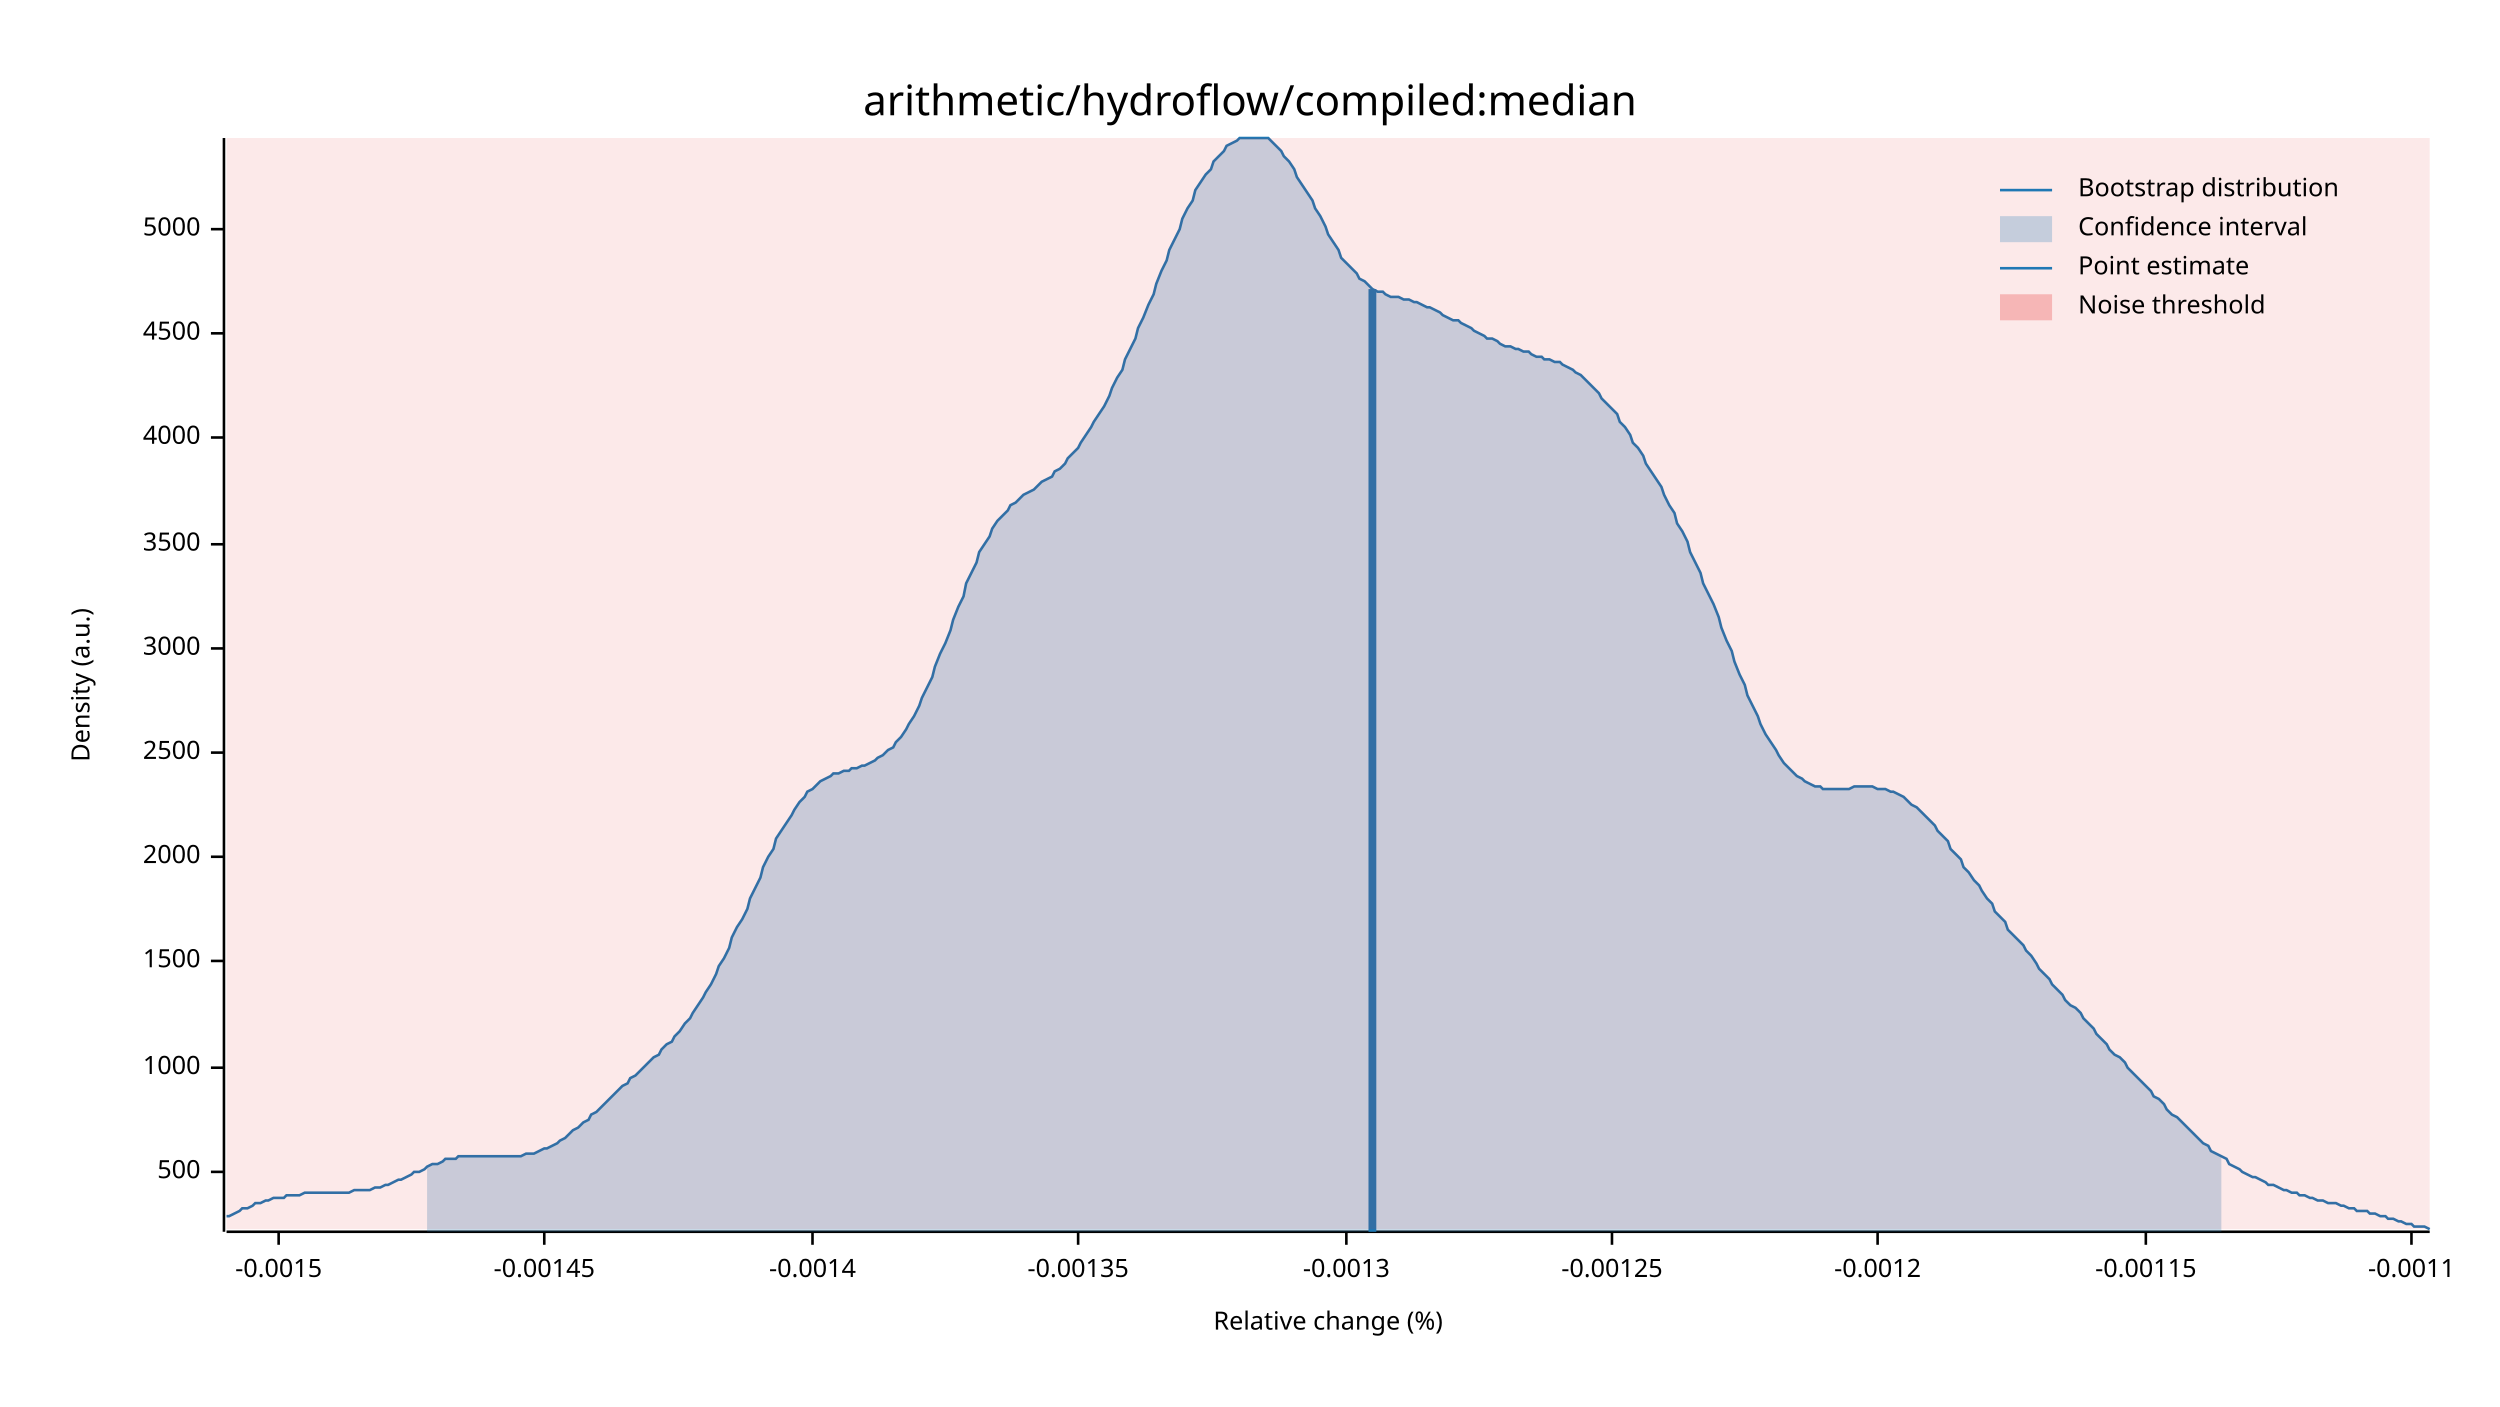
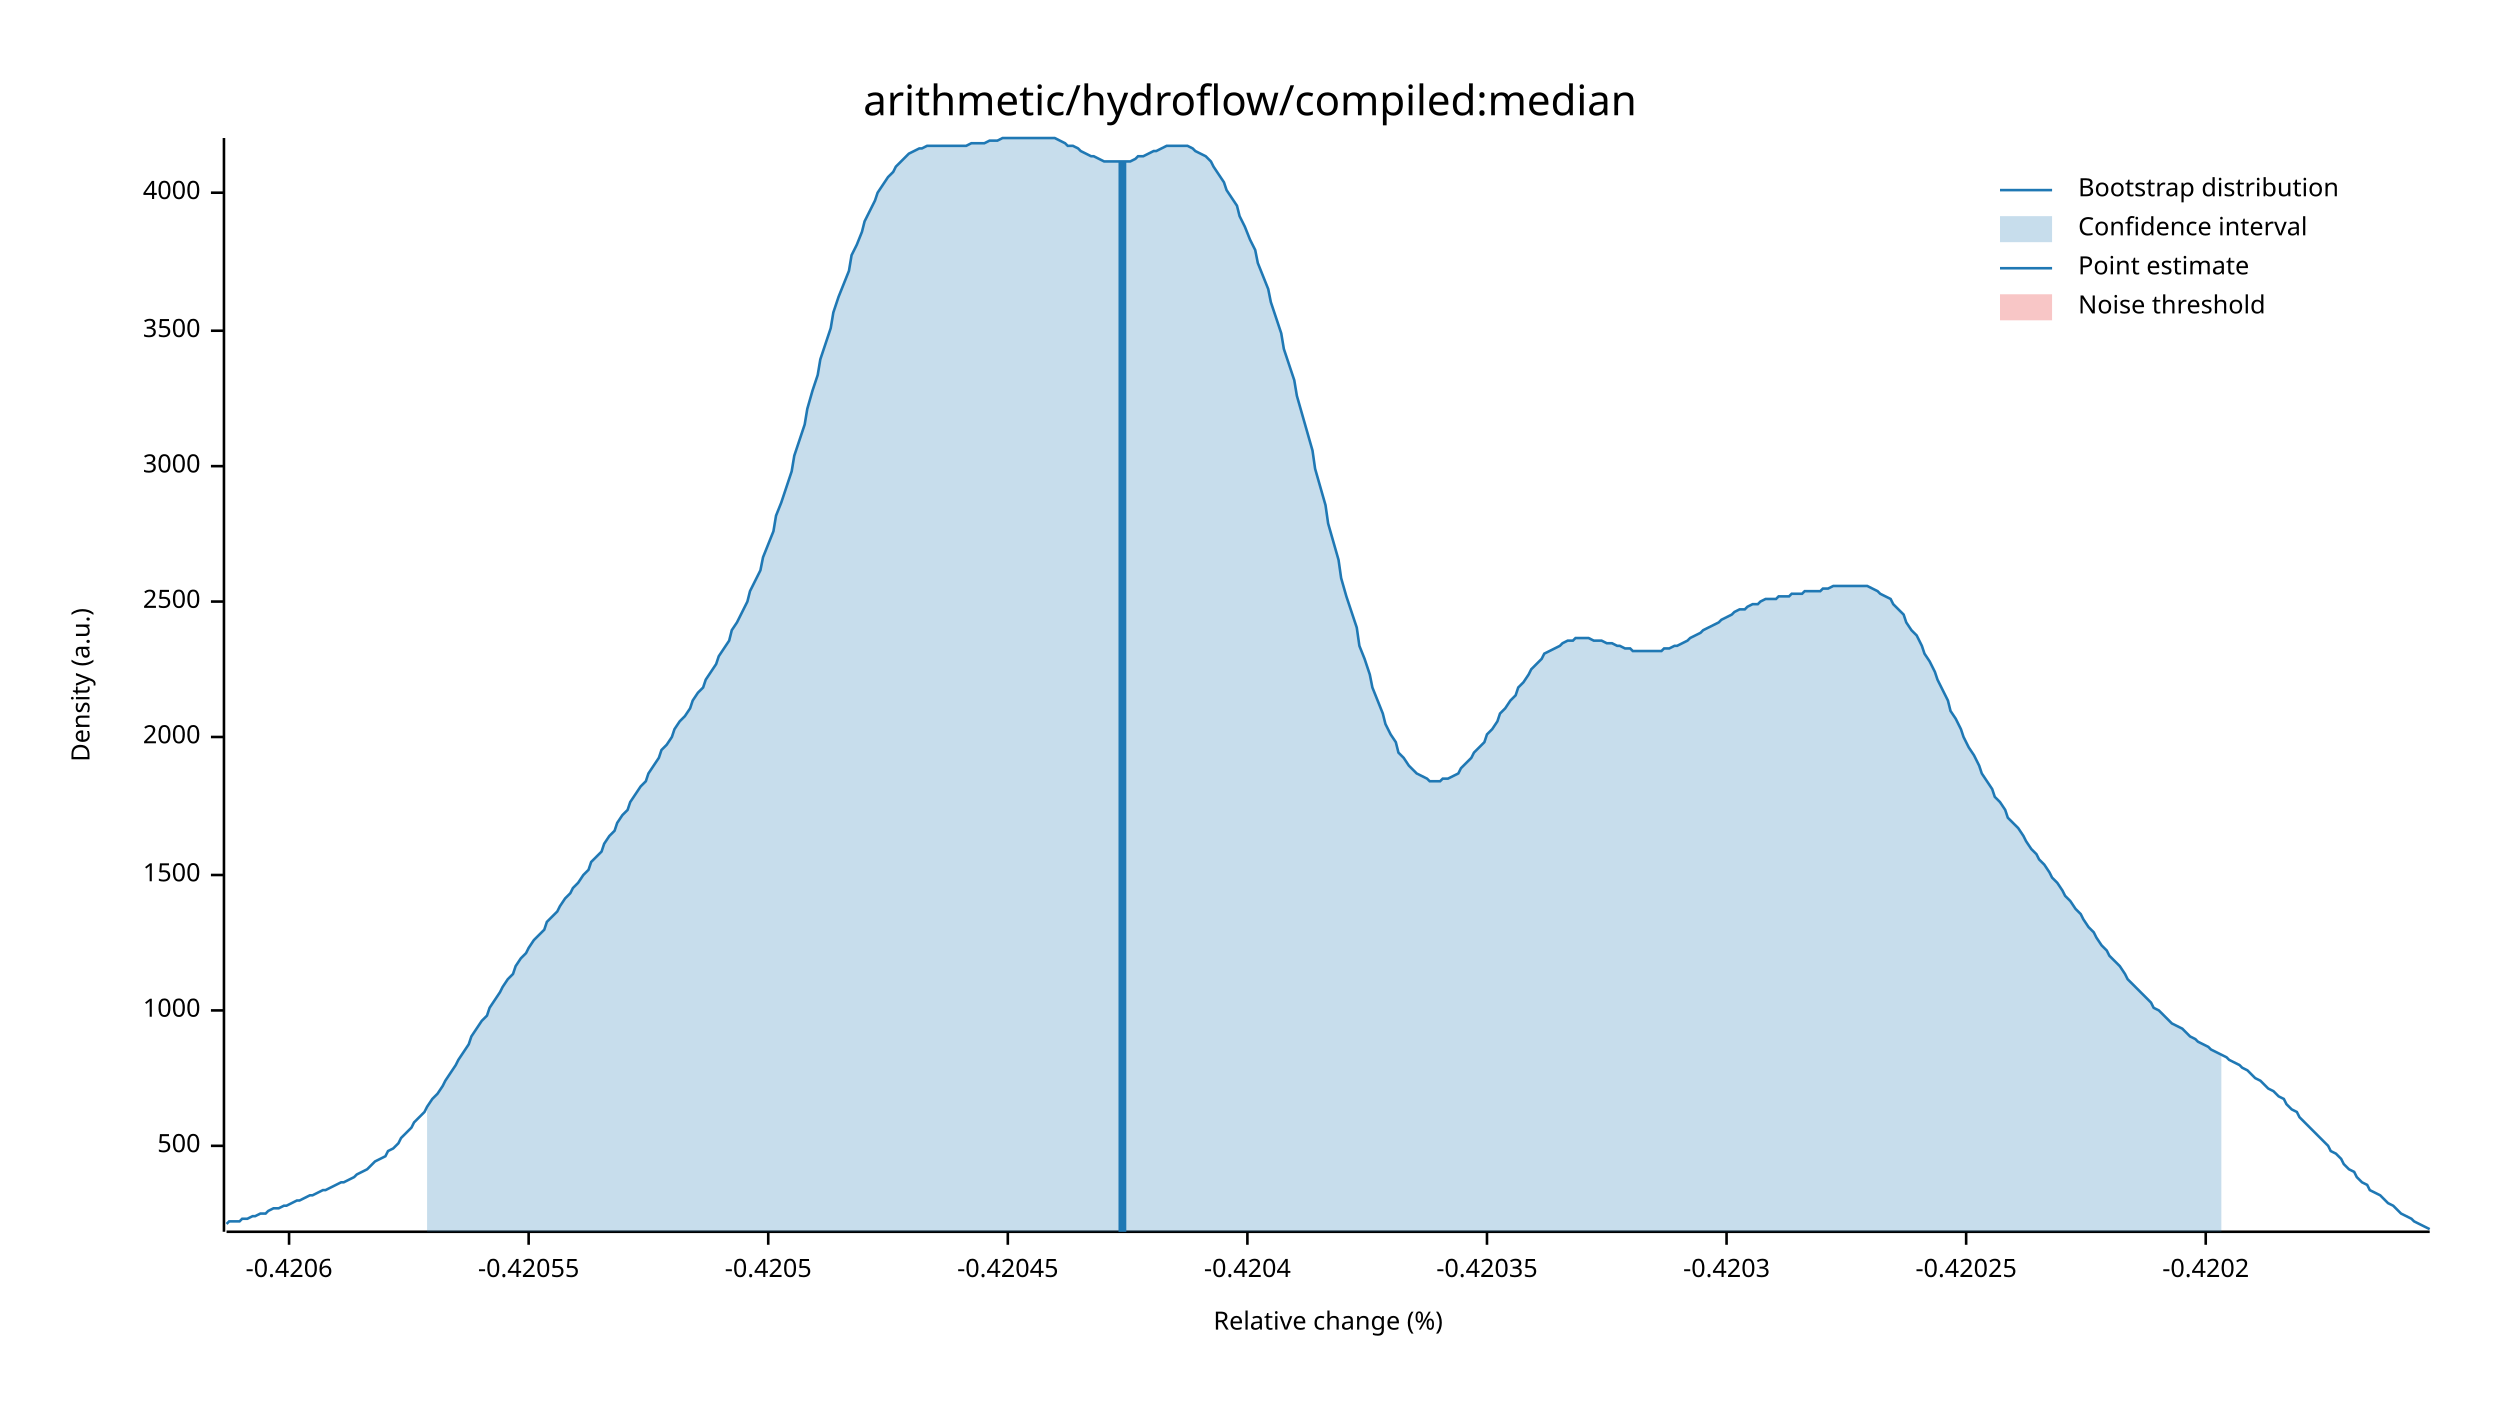
<svg xmlns="http://www.w3.org/2000/svg" width="960" height="540" viewBox="0 0 960 540">
  <text x="480" y="32" dy="0.76em" text-anchor="middle" font-family="sans-serif" font-size="16.129" opacity="1" fill="#000000">
arithmetic/hydroflow/compiled:median
</text>
  <text x="27" y="263" dy="0.76em" text-anchor="middle" font-family="sans-serif" font-size="9.677" opacity="1" fill="#000000" transform="rotate(270, 27, 263)">
Density (a.u.)
</text>
  <text x="510" y="513" dy="-0.5ex" text-anchor="middle" font-family="sans-serif" font-size="9.677" opacity="1" fill="#000000">
Relative change (%)
</text>
  <polyline fill="none" opacity="1" stroke="#000000" stroke-width="1" points="86,53 86,473 " />
-   <text x="77" y="450" dy="0.5ex" text-anchor="end" font-family="sans-serif" font-size="9.677" opacity="1" fill="#000000">
+   <text x="77" y="440" dy="0.5ex" text-anchor="end" font-family="sans-serif" font-size="9.677" opacity="1" fill="#000000">
500
</text>
-   <polyline fill="none" opacity="1" stroke="#000000" stroke-width="1" points="81,450 86,450 " />
-   <text x="77" y="410" dy="0.5ex" text-anchor="end" font-family="sans-serif" font-size="9.677" opacity="1" fill="#000000">
+   <polyline fill="none" opacity="1" stroke="#000000" stroke-width="1" points="81,440 86,440 " />
+   <text x="77" y="388" dy="0.5ex" text-anchor="end" font-family="sans-serif" font-size="9.677" opacity="1" fill="#000000">
1000
</text>
-   <polyline fill="none" opacity="1" stroke="#000000" stroke-width="1" points="81,410 86,410 " />
-   <text x="77" y="369" dy="0.5ex" text-anchor="end" font-family="sans-serif" font-size="9.677" opacity="1" fill="#000000">
+   <polyline fill="none" opacity="1" stroke="#000000" stroke-width="1" points="81,388 86,388 " />
+   <text x="77" y="336" dy="0.5ex" text-anchor="end" font-family="sans-serif" font-size="9.677" opacity="1" fill="#000000">
1500
</text>
-   <polyline fill="none" opacity="1" stroke="#000000" stroke-width="1" points="81,369 86,369 " />
-   <text x="77" y="329" dy="0.5ex" text-anchor="end" font-family="sans-serif" font-size="9.677" opacity="1" fill="#000000">
+   <polyline fill="none" opacity="1" stroke="#000000" stroke-width="1" points="81,336 86,336 " />
+   <text x="77" y="283" dy="0.5ex" text-anchor="end" font-family="sans-serif" font-size="9.677" opacity="1" fill="#000000">
2000
</text>
-   <polyline fill="none" opacity="1" stroke="#000000" stroke-width="1" points="81,329 86,329 " />
-   <text x="77" y="289" dy="0.5ex" text-anchor="end" font-family="sans-serif" font-size="9.677" opacity="1" fill="#000000">
+   <polyline fill="none" opacity="1" stroke="#000000" stroke-width="1" points="81,283 86,283 " />
+   <text x="77" y="231" dy="0.5ex" text-anchor="end" font-family="sans-serif" font-size="9.677" opacity="1" fill="#000000">
2500
</text>
-   <polyline fill="none" opacity="1" stroke="#000000" stroke-width="1" points="81,289 86,289 " />
-   <text x="77" y="249" dy="0.5ex" text-anchor="end" font-family="sans-serif" font-size="9.677" opacity="1" fill="#000000">
+   <polyline fill="none" opacity="1" stroke="#000000" stroke-width="1" points="81,231 86,231 " />
+   <text x="77" y="179" dy="0.5ex" text-anchor="end" font-family="sans-serif" font-size="9.677" opacity="1" fill="#000000">
3000
</text>
-   <polyline fill="none" opacity="1" stroke="#000000" stroke-width="1" points="81,249 86,249 " />
-   <text x="77" y="209" dy="0.5ex" text-anchor="end" font-family="sans-serif" font-size="9.677" opacity="1" fill="#000000">
+   <polyline fill="none" opacity="1" stroke="#000000" stroke-width="1" points="81,179 86,179 " />
+   <text x="77" y="127" dy="0.5ex" text-anchor="end" font-family="sans-serif" font-size="9.677" opacity="1" fill="#000000">
3500
</text>
-   <polyline fill="none" opacity="1" stroke="#000000" stroke-width="1" points="81,209 86,209 " />
-   <text x="77" y="168" dy="0.5ex" text-anchor="end" font-family="sans-serif" font-size="9.677" opacity="1" fill="#000000">
+   <polyline fill="none" opacity="1" stroke="#000000" stroke-width="1" points="81,127 86,127 " />
+   <text x="77" y="74" dy="0.5ex" text-anchor="end" font-family="sans-serif" font-size="9.677" opacity="1" fill="#000000">
4000
</text>
-   <polyline fill="none" opacity="1" stroke="#000000" stroke-width="1" points="81,168 86,168 " />
-   <text x="77" y="128" dy="0.5ex" text-anchor="end" font-family="sans-serif" font-size="9.677" opacity="1" fill="#000000">
- 4500
+   <polyline fill="none" opacity="1" stroke="#000000" stroke-width="1" points="81,74 86,74 " />
+   <polyline fill="none" opacity="1" stroke="#000000" stroke-width="1" points="87,473 933,473 " />
+   <text x="111" y="483" dy="0.76em" text-anchor="middle" font-family="sans-serif" font-size="9.677" opacity="1" fill="#000000">
+ -0.4206
</text>
-   <polyline fill="none" opacity="1" stroke="#000000" stroke-width="1" points="81,128 86,128 " />
-   <text x="77" y="88" dy="0.5ex" text-anchor="end" font-family="sans-serif" font-size="9.677" opacity="1" fill="#000000">
- 5000
+   <polyline fill="none" opacity="1" stroke="#000000" stroke-width="1" points="111,473 111,478 " />
+   <text x="203" y="483" dy="0.76em" text-anchor="middle" font-family="sans-serif" font-size="9.677" opacity="1" fill="#000000">
+ -0.42055
</text>
-   <polyline fill="none" opacity="1" stroke="#000000" stroke-width="1" points="81,88 86,88 " />
-   <polyline fill="none" opacity="1" stroke="#000000" stroke-width="1" points="87,473 933,473 " />
-   <text x="107" y="483" dy="0.76em" text-anchor="middle" font-family="sans-serif" font-size="9.677" opacity="1" fill="#000000">
- -0.0015
+   <polyline fill="none" opacity="1" stroke="#000000" stroke-width="1" points="203,473 203,478 " />
+   <text x="295" y="483" dy="0.76em" text-anchor="middle" font-family="sans-serif" font-size="9.677" opacity="1" fill="#000000">
+ -0.4205
</text>
-   <polyline fill="none" opacity="1" stroke="#000000" stroke-width="1" points="107,473 107,478 " />
-   <text x="209" y="483" dy="0.76em" text-anchor="middle" font-family="sans-serif" font-size="9.677" opacity="1" fill="#000000">
- -0.00145
+   <polyline fill="none" opacity="1" stroke="#000000" stroke-width="1" points="295,473 295,478 " />
+   <text x="387" y="483" dy="0.76em" text-anchor="middle" font-family="sans-serif" font-size="9.677" opacity="1" fill="#000000">
+ -0.42045
</text>
-   <polyline fill="none" opacity="1" stroke="#000000" stroke-width="1" points="209,473 209,478 " />
-   <text x="312" y="483" dy="0.76em" text-anchor="middle" font-family="sans-serif" font-size="9.677" opacity="1" fill="#000000">
- -0.0014
+   <polyline fill="none" opacity="1" stroke="#000000" stroke-width="1" points="387,473 387,478 " />
+   <text x="479" y="483" dy="0.76em" text-anchor="middle" font-family="sans-serif" font-size="9.677" opacity="1" fill="#000000">
+ -0.4204
</text>
-   <polyline fill="none" opacity="1" stroke="#000000" stroke-width="1" points="312,473 312,478 " />
-   <text x="414" y="483" dy="0.76em" text-anchor="middle" font-family="sans-serif" font-size="9.677" opacity="1" fill="#000000">
- -0.00135
+   <polyline fill="none" opacity="1" stroke="#000000" stroke-width="1" points="479,473 479,478 " />
+   <text x="571" y="483" dy="0.76em" text-anchor="middle" font-family="sans-serif" font-size="9.677" opacity="1" fill="#000000">
+ -0.42035
</text>
-   <polyline fill="none" opacity="1" stroke="#000000" stroke-width="1" points="414,473 414,478 " />
-   <text x="517" y="483" dy="0.76em" text-anchor="middle" font-family="sans-serif" font-size="9.677" opacity="1" fill="#000000">
- -0.0013
+   <polyline fill="none" opacity="1" stroke="#000000" stroke-width="1" points="571,473 571,478 " />
+   <text x="663" y="483" dy="0.76em" text-anchor="middle" font-family="sans-serif" font-size="9.677" opacity="1" fill="#000000">
+ -0.4203
</text>
-   <polyline fill="none" opacity="1" stroke="#000000" stroke-width="1" points="517,473 517,478 " />
-   <text x="619" y="483" dy="0.76em" text-anchor="middle" font-family="sans-serif" font-size="9.677" opacity="1" fill="#000000">
- -0.00125
+   <polyline fill="none" opacity="1" stroke="#000000" stroke-width="1" points="663,473 663,478 " />
+   <text x="755" y="483" dy="0.76em" text-anchor="middle" font-family="sans-serif" font-size="9.677" opacity="1" fill="#000000">
+ -0.42025
</text>
-   <polyline fill="none" opacity="1" stroke="#000000" stroke-width="1" points="619,473 619,478 " />
-   <text x="721" y="483" dy="0.76em" text-anchor="middle" font-family="sans-serif" font-size="9.677" opacity="1" fill="#000000">
- -0.0012
+   <polyline fill="none" opacity="1" stroke="#000000" stroke-width="1" points="755,473 755,478 " />
+   <text x="847" y="483" dy="0.76em" text-anchor="middle" font-family="sans-serif" font-size="9.677" opacity="1" fill="#000000">
+ -0.4202
</text>
-   <polyline fill="none" opacity="1" stroke="#000000" stroke-width="1" points="721,473 721,478 " />
-   <text x="824" y="483" dy="0.76em" text-anchor="middle" font-family="sans-serif" font-size="9.677" opacity="1" fill="#000000">
- -0.00115
- </text>
-   <polyline fill="none" opacity="1" stroke="#000000" stroke-width="1" points="824,473 824,478 " />
-   <text x="926" y="483" dy="0.76em" text-anchor="middle" font-family="sans-serif" font-size="9.677" opacity="1" fill="#000000">
- -0.0011
- </text>
-   <polyline fill="none" opacity="1" stroke="#000000" stroke-width="1" points="926,473 926,478 " />
-   <polyline fill="none" opacity="1" stroke="#1F78B4" stroke-width="1" points="87,467 88,467 90,466 92,465 93,464 95,464 97,463 98,462 100,462 102,461 103,461 105,460 107,460 109,460 110,459 112,459 114,459 115,459 117,458 119,458 120,458 122,458 124,458 125,458 127,458 129,458 131,458 132,458 134,458 136,457 137,457 139,457 141,457 142,457 144,456 146,456 148,455 149,455 151,454 153,453 154,453 156,452 158,451 159,450 161,450 163,449 164,448 166,447 168,447 170,446 171,445 173,445 175,445 176,444 178,444 180,444 181,444 183,444 185,444 187,444 188,444 190,444 192,444 193,444 195,444 197,444 198,444 200,444 202,443 203,443 205,443 207,442 209,441 210,441 212,440 214,439 215,438 217,437 219,435 220,434 222,433 224,431 226,430 227,428 229,427 231,425 232,424 234,422 236,420 237,419 239,417 241,416 242,414 244,413 246,411 248,409 249,408 251,406 253,405 254,403 256,401 258,400 259,398 261,396 263,393 265,391 266,389 268,386 270,383 271,381 273,378 275,374 276,371 278,368 280,364 281,360 283,356 285,353 287,349 288,345 290,341 292,337 293,333 295,329 297,326 298,322 300,319 302,316 304,313 305,311 307,308 309,306 310,304 312,303 314,301 315,300 317,299 319,298 320,297 322,297 324,296 326,296 327,295 329,295 331,294 332,294 334,293 336,292 337,291 339,290 341,288 343,287 344,285 346,283 348,280 349,278 351,275 353,271 354,268 356,264 358,260 359,256 361,251 363,247 365,242 366,238 368,233 370,229 371,224 373,220 375,216 376,212 378,209 380,206 381,203 383,200 385,198 387,196 388,194 390,193 392,191 393,190 395,189 397,188 398,187 400,185 402,184 404,183 405,181 407,180 409,178 410,176 412,174 414,172 415,170 417,167 419,164 420,162 422,159 424,156 426,152 427,149 429,145 431,142 432,138 434,134 436,130 437,126 439,122 441,117 443,113 444,109 446,104 448,100 449,96 451,92 453,88 454,84 456,80 458,77 459,73 461,70 463,67 465,65 466,62 468,60 470,58 471,56 473,55 475,54 476,53 478,53 480,53 482,53 483,53 485,53 487,53 488,54 490,56 492,58 493,60 495,62 497,65 498,68 500,71 502,74 504,77 505,80 507,83 509,87 510,90 512,93 514,96 515,99 517,101 519,103 521,105 522,107 524,108 526,110 527,111 529,112 531,112 532,113 534,114 536,114 537,114 539,115 541,115 543,116 544,116 546,117 548,118 549,118 551,119 553,120 554,121 556,122 558,123 560,123 561,124 563,125 565,126 566,127 568,128 570,129 571,130 573,130 575,131 576,132 578,133 580,133 582,134 583,134 585,135 587,135 588,136 590,137 592,137 593,138 595,138 597,139 599,139 600,140 602,141 604,142 605,143 607,144 609,146 610,147 612,149 614,151 615,153 617,155 619,157 621,159 622,162 624,164 626,167 627,170 629,172 631,175 632,178 634,181 636,184 638,187 639,190 641,194 643,197 644,201 646,204 648,208 649,212 651,216 653,220 654,224 656,228 658,232 660,237 661,241 663,246 665,250 666,254 668,259 670,263 671,267 673,271 675,275 676,278 678,282 680,285 682,288 683,290 685,293 687,295 688,296 690,298 692,299 693,300 695,301 697,302 699,302 700,303 702,303 704,303 705,303 707,303 709,303 710,303 712,302 714,302 715,302 717,302 719,302 721,303 722,303 724,303 726,304 727,304 729,305 731,306 732,307 734,309 736,310 738,312 739,313 741,315 743,317 744,319 746,321 748,323 749,326 751,328 753,330 754,333 756,335 758,338 760,340 761,342 763,345 765,347 766,350 768,352 770,354 771,357 773,359 775,361 777,363 778,365 780,367 782,370 783,372 785,374 787,376 788,378 790,380 792,382 793,384 795,386 797,387 799,389 800,391 802,393 804,395 805,397 807,399 809,401 810,403 812,405 814,406 816,408 817,410 819,412 821,414 822,415 824,417 826,419 827,421 829,422 831,424 832,426 834,428 836,429 838,431 839,432 841,434 843,436 844,437 846,439 848,440 849,442 851,443 853,444 855,445 856,447 858,448 860,449 861,450 863,451 865,452 866,452 868,453 870,454 871,455 873,455 875,456 877,457 878,457 880,458 882,458 883,459 885,459 887,460 888,460 890,461 892,461 894,462 895,462 897,462 899,463 900,463 902,464 904,464 905,465 907,465 909,465 910,466 912,466 914,467 916,467 917,468 919,468 921,469 922,469 924,470 926,470 927,471 929,471 931,471 933,472 " />
-   <polygon opacity="0.25" fill="#1F78B4" points="164,448 166,447 168,447 170,446 171,445 173,445 175,445 176,444 178,444 180,444 181,444 183,444 185,444 187,444 188,444 190,444 192,444 193,444 195,444 197,444 198,444 200,444 202,443 203,443 205,443 207,442 209,441 210,441 212,440 214,439 215,438 217,437 219,435 220,434 222,433 224,431 226,430 227,428 229,427 231,425 232,424 234,422 236,420 237,419 239,417 241,416 242,414 244,413 246,411 248,409 249,408 251,406 253,405 254,403 256,401 258,400 259,398 261,396 263,393 265,391 266,389 268,386 270,383 271,381 273,378 275,374 276,371 278,368 280,364 281,360 283,356 285,353 287,349 288,345 290,341 292,337 293,333 295,329 297,326 298,322 300,319 302,316 304,313 305,311 307,308 309,306 310,304 312,303 314,301 315,300 317,299 319,298 320,297 322,297 324,296 326,296 327,295 329,295 331,294 332,294 334,293 336,292 337,291 339,290 341,288 343,287 344,285 346,283 348,280 349,278 351,275 353,271 354,268 356,264 358,260 359,256 361,251 363,247 365,242 366,238 368,233 370,229 371,224 373,220 375,216 376,212 378,209 380,206 381,203 383,200 385,198 387,196 388,194 390,193 392,191 393,190 395,189 397,188 398,187 400,185 402,184 404,183 405,181 407,180 409,178 410,176 412,174 414,172 415,170 417,167 419,164 420,162 422,159 424,156 426,152 427,149 429,145 431,142 432,138 434,134 436,130 437,126 439,122 441,117 443,113 444,109 446,104 448,100 449,96 451,92 453,88 454,84 456,80 458,77 459,73 461,70 463,67 465,65 466,62 468,60 470,58 471,56 473,55 475,54 476,53 478,53 480,53 482,53 483,53 485,53 487,53 488,54 490,56 492,58 493,60 495,62 497,65 498,68 500,71 502,74 504,77 505,80 507,83 509,87 510,90 512,93 514,96 515,99 517,101 519,103 521,105 522,107 524,108 526,110 527,111 529,112 531,112 532,113 534,114 536,114 537,114 539,115 541,115 543,116 544,116 546,117 548,118 549,118 551,119 553,120 554,121 556,122 558,123 560,123 561,124 563,125 565,126 566,127 568,128 570,129 571,130 573,130 575,131 576,132 578,133 580,133 582,134 583,134 585,135 587,135 588,136 590,137 592,137 593,138 595,138 597,139 599,139 600,140 602,141 604,142 605,143 607,144 609,146 610,147 612,149 614,151 615,153 617,155 619,157 621,159 622,162 624,164 626,167 627,170 629,172 631,175 632,178 634,181 636,184 638,187 639,190 641,194 643,197 644,201 646,204 648,208 649,212 651,216 653,220 654,224 656,228 658,232 660,237 661,241 663,246 665,250 666,254 668,259 670,263 671,267 673,271 675,275 676,278 678,282 680,285 682,288 683,290 685,293 687,295 688,296 690,298 692,299 693,300 695,301 697,302 699,302 700,303 702,303 704,303 705,303 707,303 709,303 710,303 712,302 714,302 715,302 717,302 719,302 721,303 722,303 724,303 726,304 727,304 729,305 731,306 732,307 734,309 736,310 738,312 739,313 741,315 743,317 744,319 746,321 748,323 749,326 751,328 753,330 754,333 756,335 758,338 760,340 761,342 763,345 765,347 766,350 768,352 770,354 771,357 773,359 775,361 777,363 778,365 780,367 782,370 783,372 785,374 787,376 788,378 790,380 792,382 793,384 795,386 797,387 799,389 800,391 802,393 804,395 805,397 807,399 809,401 810,403 812,405 814,406 816,408 817,410 819,412 821,414 822,415 824,417 826,419 827,421 829,422 831,424 832,426 834,428 836,429 838,431 839,432 841,434 843,436 844,437 846,439 848,440 849,442 851,443 853,444 853,473 164,473 " />
-   <polyline fill="none" opacity="1" stroke="#1F78B4" stroke-width="3" points="527,473 527,111 " />
-   <rect x="87" y="53" width="846" height="419" opacity="0.1" fill="#E31A1C" stroke="none" />
+   <polyline fill="none" opacity="1" stroke="#000000" stroke-width="1" points="847,473 847,478 " />
+   <polyline fill="none" opacity="1" stroke="#1F78B4" stroke-width="1" points="87,470 88,469 90,469 92,469 93,468 95,468 97,467 98,467 100,466 102,466 103,465 105,464 107,464 109,463 110,463 112,462 114,461 115,461 117,460 119,459 120,459 122,458 124,457 125,457 127,456 129,455 131,454 132,454 134,453 136,452 137,451 139,450 141,449 142,448 144,446 146,445 148,444 149,442 151,441 153,439 154,437 156,435 158,433 159,431 161,429 163,427 164,425 166,422 168,420 170,417 171,415 173,412 175,409 176,407 178,404 180,401 181,398 183,395 185,392 187,390 188,387 190,384 192,381 193,379 195,376 197,374 198,371 200,368 202,366 203,364 205,361 207,359 209,357 210,354 212,352 214,350 215,348 217,345 219,343 220,341 222,339 224,336 226,334 227,331 229,329 231,327 232,324 234,321 236,319 237,316 239,313 241,311 242,308 244,305 246,302 248,300 249,297 251,294 253,291 254,288 256,286 258,283 259,280 261,277 263,275 265,272 266,269 268,266 270,264 271,261 273,258 275,255 276,252 278,249 280,246 281,242 283,239 285,235 287,231 288,227 290,223 292,219 293,214 295,209 297,204 298,198 300,193 302,187 304,181 305,175 307,169 309,163 310,157 312,150 314,144 315,138 317,132 319,126 320,120 322,114 324,109 326,104 327,98 329,94 331,89 332,85 334,81 336,77 337,74 339,71 341,68 343,66 344,64 346,62 348,60 349,59 351,58 353,57 354,57 356,56 358,56 359,56 361,56 363,56 365,56 366,56 368,56 370,56 371,56 373,55 375,55 376,55 378,55 380,54 381,54 383,54 385,53 387,53 388,53 390,53 392,53 393,53 395,53 397,53 398,53 400,53 402,53 404,53 405,53 407,54 409,55 410,56 412,56 414,57 415,58 417,59 419,60 420,60 422,61 424,62 426,62 427,62 429,62 431,62 432,62 434,62 436,61 437,60 439,60 441,59 443,58 444,58 446,57 448,56 449,56 451,56 453,56 454,56 456,56 458,57 459,58 461,59 463,60 465,62 466,64 468,67 470,70 471,73 473,76 475,79 476,83 478,87 480,92 482,96 483,101 485,106 487,111 488,116 490,122 492,128 493,134 495,140 497,146 498,152 500,159 502,166 504,173 505,180 507,187 509,194 510,201 512,208 514,215 515,222 517,229 519,235 521,241 522,248 524,253 526,259 527,264 529,269 531,274 532,278 534,282 536,285 537,289 539,291 541,294 543,296 544,297 546,298 548,299 549,300 551,300 553,300 554,299 556,299 558,298 560,297 561,295 563,293 565,291 566,289 568,287 570,285 571,282 573,280 575,277 576,274 578,272 580,269 582,267 583,264 585,262 587,259 588,257 590,255 592,253 593,251 595,250 597,249 599,248 600,247 602,246 604,246 605,245 607,245 609,245 610,245 612,246 614,246 615,246 617,247 619,247 621,248 622,248 624,249 626,249 627,250 629,250 631,250 632,250 634,250 636,250 638,250 639,249 641,249 643,248 644,248 646,247 648,246 649,245 651,244 653,243 654,242 656,241 658,240 660,239 661,238 663,237 665,236 666,235 668,234 670,234 671,233 673,232 675,232 676,231 678,230 680,230 682,230 683,229 685,229 687,229 688,228 690,228 692,228 693,227 695,227 697,227 699,227 700,226 702,226 704,225 705,225 707,225 709,225 710,225 712,225 714,225 715,225 717,225 719,226 721,227 722,228 724,229 726,230 727,232 729,234 731,236 732,239 734,242 736,244 738,248 739,251 741,254 743,258 744,261 746,265 748,269 749,273 751,276 753,280 754,283 756,287 758,290 760,294 761,297 763,300 765,303 766,306 768,308 770,311 771,314 773,316 775,318 777,321 778,323 780,326 782,328 783,330 785,332 787,335 788,337 790,339 792,342 793,344 795,346 797,349 799,351 800,353 802,356 804,358 805,360 807,363 809,365 810,367 812,369 814,371 816,374 817,376 819,378 821,380 822,381 824,383 826,385 827,387 829,388 831,390 832,391 834,393 836,394 838,395 839,396 841,398 843,399 844,400 846,401 848,402 849,403 851,404 853,405 855,406 856,407 858,408 860,409 861,410 863,411 865,413 866,414 868,415 870,417 871,418 873,419 875,421 877,422 878,424 880,426 882,427 883,429 885,431 887,433 888,434 890,436 892,438 894,440 895,442 897,443 899,445 900,447 902,449 904,450 905,452 907,454 909,455 910,457 912,458 914,459 916,461 917,462 919,463 921,465 922,466 924,467 926,468 927,469 929,470 931,471 933,472 " />
+   <polygon opacity="0.25" fill="#1F78B4" points="164,425 166,422 168,420 170,417 171,415 173,412 175,409 176,407 178,404 180,401 181,398 183,395 185,392 187,390 188,387 190,384 192,381 193,379 195,376 197,374 198,371 200,368 202,366 203,364 205,361 207,359 209,357 210,354 212,352 214,350 215,348 217,345 219,343 220,341 222,339 224,336 226,334 227,331 229,329 231,327 232,324 234,321 236,319 237,316 239,313 241,311 242,308 244,305 246,302 248,300 249,297 251,294 253,291 254,288 256,286 258,283 259,280 261,277 263,275 265,272 266,269 268,266 270,264 271,261 273,258 275,255 276,252 278,249 280,246 281,242 283,239 285,235 287,231 288,227 290,223 292,219 293,214 295,209 297,204 298,198 300,193 302,187 304,181 305,175 307,169 309,163 310,157 312,150 314,144 315,138 317,132 319,126 320,120 322,114 324,109 326,104 327,98 329,94 331,89 332,85 334,81 336,77 337,74 339,71 341,68 343,66 344,64 346,62 348,60 349,59 351,58 353,57 354,57 356,56 358,56 359,56 361,56 363,56 365,56 366,56 368,56 370,56 371,56 373,55 375,55 376,55 378,55 380,54 381,54 383,54 385,53 387,53 388,53 390,53 392,53 393,53 395,53 397,53 398,53 400,53 402,53 404,53 405,53 407,54 409,55 410,56 412,56 414,57 415,58 417,59 419,60 420,60 422,61 424,62 426,62 427,62 429,62 431,62 432,62 434,62 436,61 437,60 439,60 441,59 443,58 444,58 446,57 448,56 449,56 451,56 453,56 454,56 456,56 458,57 459,58 461,59 463,60 465,62 466,64 468,67 470,70 471,73 473,76 475,79 476,83 478,87 480,92 482,96 483,101 485,106 487,111 488,116 490,122 492,128 493,134 495,140 497,146 498,152 500,159 502,166 504,173 505,180 507,187 509,194 510,201 512,208 514,215 515,222 517,229 519,235 521,241 522,248 524,253 526,259 527,264 529,269 531,274 532,278 534,282 536,285 537,289 539,291 541,294 543,296 544,297 546,298 548,299 549,300 551,300 553,300 554,299 556,299 558,298 560,297 561,295 563,293 565,291 566,289 568,287 570,285 571,282 573,280 575,277 576,274 578,272 580,269 582,267 583,264 585,262 587,259 588,257 590,255 592,253 593,251 595,250 597,249 599,248 600,247 602,246 604,246 605,245 607,245 609,245 610,245 612,246 614,246 615,246 617,247 619,247 621,248 622,248 624,249 626,249 627,250 629,250 631,250 632,250 634,250 636,250 638,250 639,249 641,249 643,248 644,248 646,247 648,246 649,245 651,244 653,243 654,242 656,241 658,240 660,239 661,238 663,237 665,236 666,235 668,234 670,234 671,233 673,232 675,232 676,231 678,230 680,230 682,230 683,229 685,229 687,229 688,228 690,228 692,228 693,227 695,227 697,227 699,227 700,226 702,226 704,225 705,225 707,225 709,225 710,225 712,225 714,225 715,225 717,225 719,226 721,227 722,228 724,229 726,230 727,232 729,234 731,236 732,239 734,242 736,244 738,248 739,251 741,254 743,258 744,261 746,265 748,269 749,273 751,276 753,280 754,283 756,287 758,290 760,294 761,297 763,300 765,303 766,306 768,308 770,311 771,314 773,316 775,318 777,321 778,323 780,326 782,328 783,330 785,332 787,335 788,337 790,339 792,342 793,344 795,346 797,349 799,351 800,353 802,356 804,358 805,360 807,363 809,365 810,367 812,369 814,371 816,374 817,376 819,378 821,380 822,381 824,383 826,385 827,387 829,388 831,390 832,391 834,393 836,394 838,395 839,396 841,398 843,399 844,400 846,401 848,402 849,403 851,404 853,405 853,473 164,473 " />
+   <polyline fill="none" opacity="1" stroke="#1F78B4" stroke-width="3" points="431,473 431,62 " />
+   <rect x="510" y="53" width="0" height="419" opacity="0.1" fill="#E31A1C" stroke="none" />
  <text x="798" y="68" dy="0.76em" text-anchor="start" font-family="sans-serif" font-size="9.677" opacity="1" fill="#000000">
Bootstrap distribution
</text>
  <text x="798" y="83" dy="0.76em" text-anchor="start" font-family="sans-serif" font-size="9.677" opacity="1" fill="#000000">
Confidence interval
</text>
  <text x="798" y="98" dy="0.76em" text-anchor="start" font-family="sans-serif" font-size="9.677" opacity="1" fill="#000000">
Point estimate
</text>
  <text x="798" y="113" dy="0.76em" text-anchor="start" font-family="sans-serif" font-size="9.677" opacity="1" fill="#000000">
Noise threshold
</text>
  <polyline fill="none" opacity="1" stroke="#1F78B4" stroke-width="1" points="768,73 788,73 " />
  <rect x="768" y="83" width="20" height="10" opacity="0.25" fill="#1F78B4" stroke="none" />
  <polyline fill="none" opacity="1" stroke="#1F78B4" stroke-width="1" points="768,103 788,103 " />
  <rect x="768" y="113" width="20" height="10" opacity="0.25" fill="#E31A1C" stroke="none" />
</svg>
